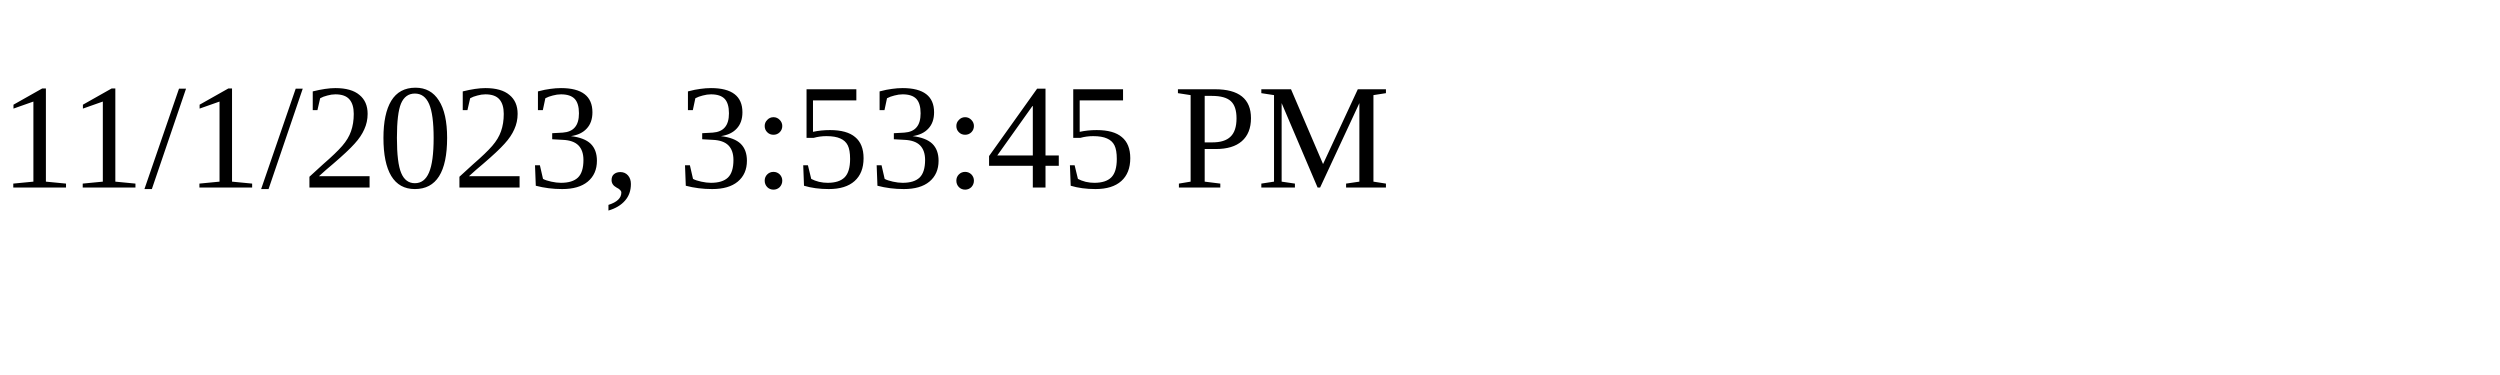
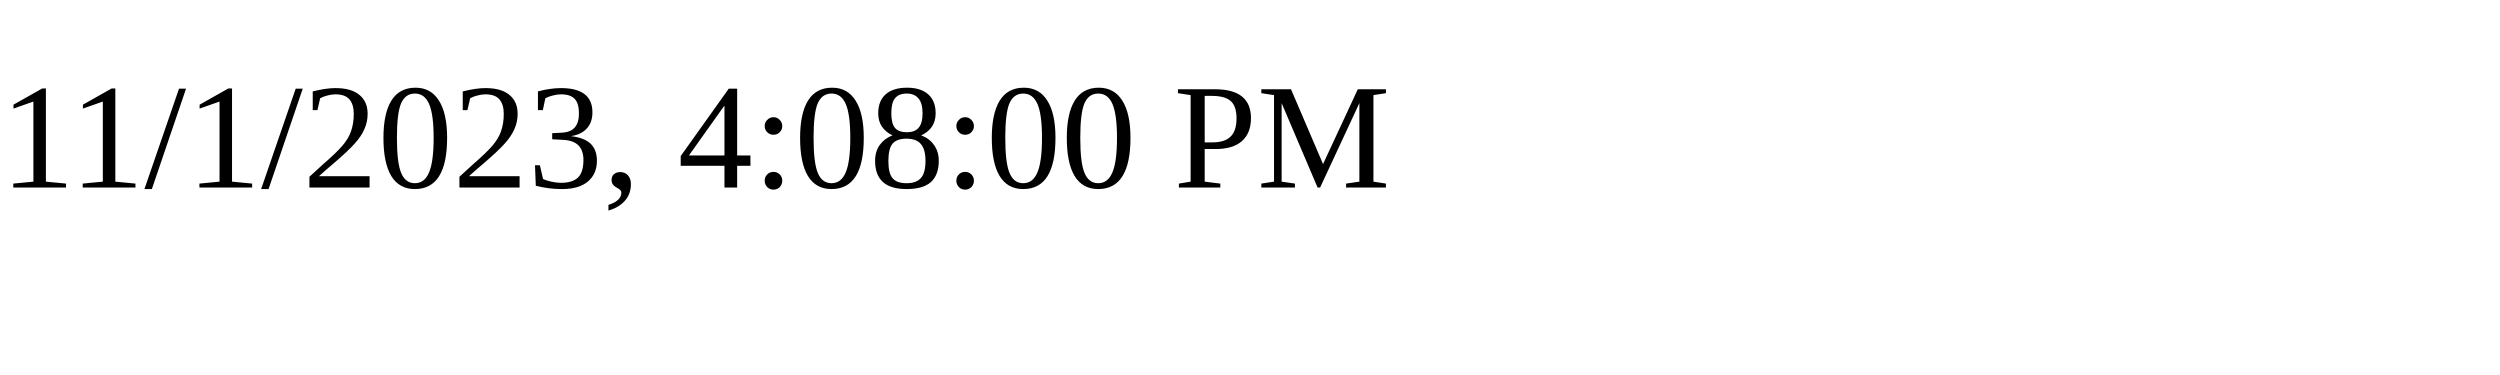
<svg xmlns="http://www.w3.org/2000/svg" height="30" width="200">
-   <text x="0" y="15">11/1/2023, 3:53:45 PM</text>
+   <text x="0" y="15">11/1/2023, 4:08:00 PM</text>
</svg>
